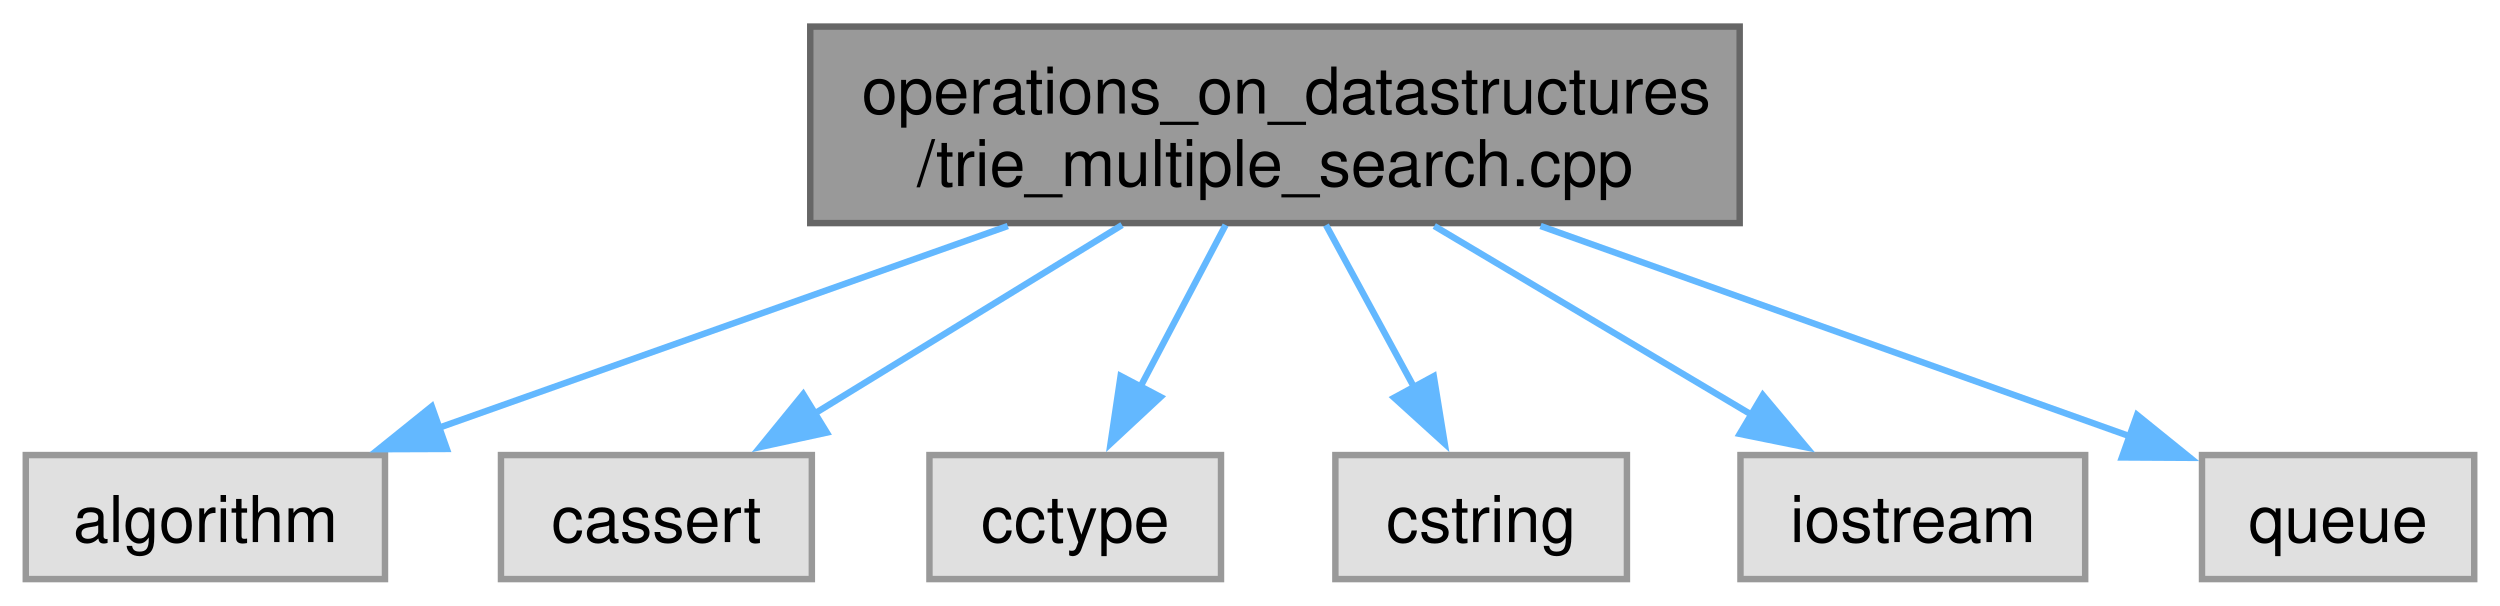
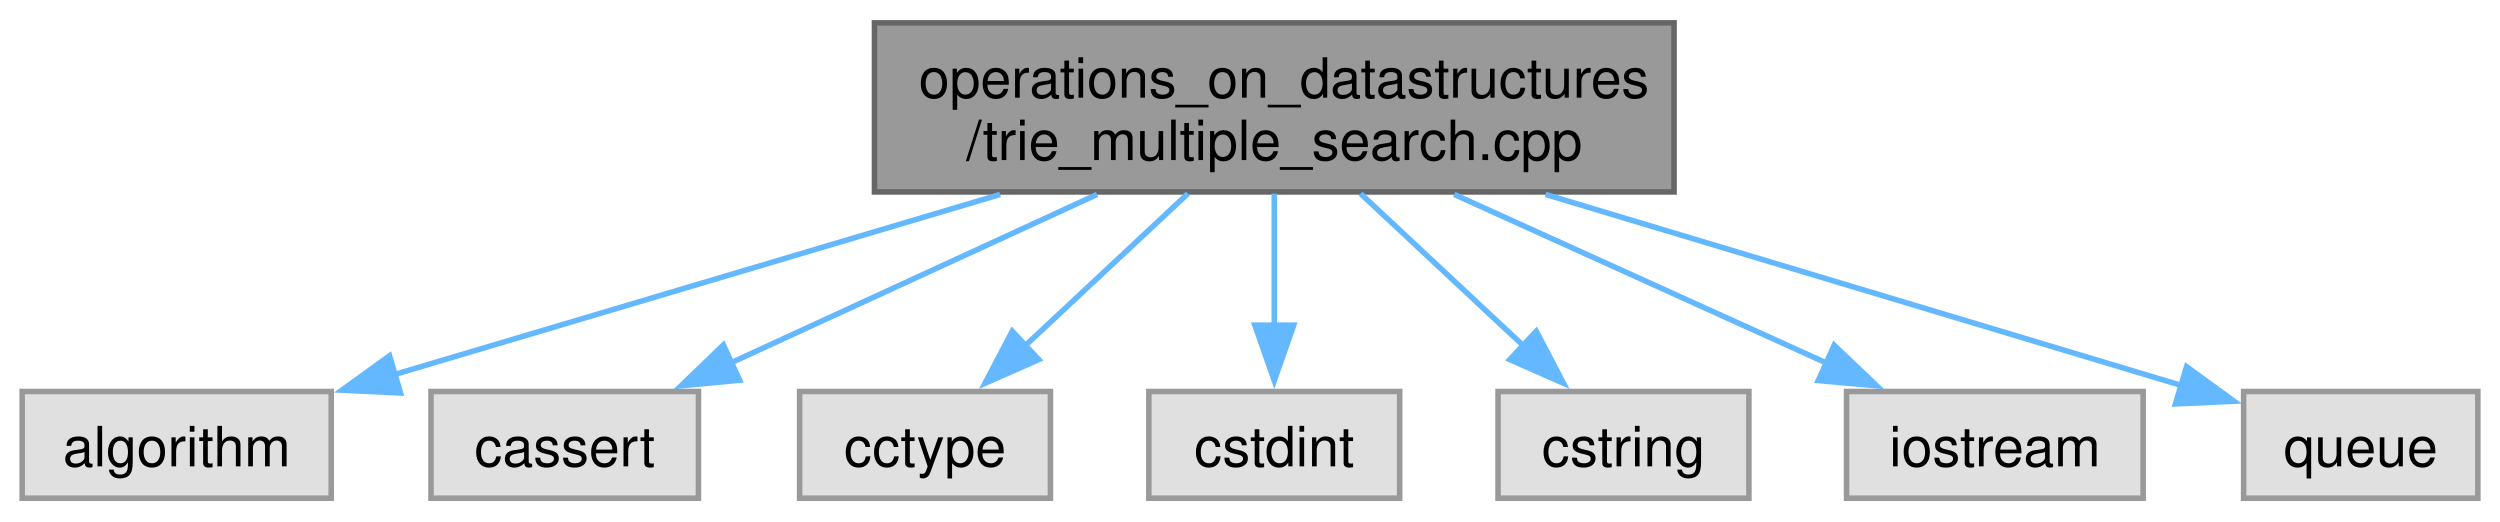
- <svg xmlns="http://www.w3.org/2000/svg" xmlns:xlink="http://www.w3.org/1999/xlink" width="388pt" height="94pt" viewBox="0.00 0.00 388.00 93.75">
+ <svg xmlns="http://www.w3.org/2000/svg" xmlns:xlink="http://www.w3.org/1999/xlink" width="451pt" height="94pt" viewBox="0.00 0.00 451.00 93.75">
  <g id="graph0" class="graph" transform="scale(1 1) rotate(0) translate(4 89.75)">
    <g id="Node000001" class="node">
      <g id="a_Node000001">
        <a xlink:title="Trie datastructure with search variants">
-           <polygon fill="#999999" stroke="#666666" points="266,-85.75 121.75,-85.75 121.75,-55.25 266,-55.25 266,-85.75" />
-           <text text-anchor="start" x="129.75" y="-72.25" font-family="Helvetica,sans-Serif" font-size="10.00">operations_on_datastructures</text>
-           <text text-anchor="middle" x="193.88" y="-61" font-family="Helvetica,sans-Serif" font-size="10.00">/trie_multiple_search.cpp</text>
+           <polygon fill="#999999" stroke="#666666" points="298,-85.75 153.75,-85.75 153.75,-55.25 298,-55.25 298,-85.75" />
+           <text text-anchor="start" x="161.75" y="-72.25" font-family="Helvetica,sans-Serif" font-size="10.00">operations_on_datastructures</text>
+           <text text-anchor="middle" x="225.88" y="-61" font-family="Helvetica,sans-Serif" font-size="10.00">/trie_multiple_search.cpp</text>
        </a>
      </g>
    </g>
    <g id="Node000002" class="node">
      <g id="a_Node000002">
        <a xlink:title=" ">
          <polygon fill="#e0e0e0" stroke="#999999" points="55.75,-19.25 0,-19.25 0,0 55.75,0 55.75,-19.25" />
          <text text-anchor="middle" x="27.88" y="-5.75" font-family="Helvetica,sans-Serif" font-size="10.00">algorithm</text>
        </a>
      </g>
    </g>
    <g id="edge1_Node000001_Node000002" class="edge">
      <g id="a_edge1_Node000001_Node000002">
        <a xlink:title=" ">
-           <path fill="none" stroke="#63b8ff" d="M152.41,-54.8C125.19,-45.14 89.93,-32.63 63.88,-23.4" />
-           <polygon fill="#63b8ff" stroke="#63b8ff" points="65.35,-20.2 54.76,-20.16 63.01,-26.8 65.35,-20.2" />
+           <path fill="none" stroke="#63b8ff" d="M176.42,-54.8C142.65,-44.75 98.53,-31.63 67.16,-22.31" />
+           <polygon fill="#63b8ff" stroke="#63b8ff" points="68.26,-18.98 57.68,-19.49 66.27,-25.69 68.26,-18.98" />
        </a>
      </g>
    </g>
    <g id="Node000003" class="node">
      <g id="a_Node000003">
        <a xlink:title=" ">
          <polygon fill="#e0e0e0" stroke="#999999" points="122,-19.25 73.75,-19.25 73.75,0 122,0 122,-19.25" />
          <text text-anchor="middle" x="97.88" y="-5.75" font-family="Helvetica,sans-Serif" font-size="10.00">cassert</text>
        </a>
      </g>
    </g>
    <g id="edge2_Node000001_Node000003" class="edge">
      <g id="a_edge2_Node000001_Node000003">
        <a xlink:title=" ">
-           <path fill="none" stroke="#63b8ff" d="M170.14,-54.95C155.53,-45.98 136.84,-34.52 122.12,-25.5" />
-           <polygon fill="#63b8ff" stroke="#63b8ff" points="124.32,-22.74 113.96,-20.49 120.66,-28.7 124.32,-22.74" />
+           <path fill="none" stroke="#63b8ff" d="M193.91,-54.8C173.66,-45.48 147.66,-33.52 127.82,-24.4" />
+           <polygon fill="#63b8ff" stroke="#63b8ff" points="129.43,-21.29 118.88,-20.29 126.5,-27.65 129.43,-21.29" />
        </a>
      </g>
    </g>
    <g id="Node000004" class="node">
      <g id="a_Node000004">
        <a xlink:title=" ">
          <polygon fill="#e0e0e0" stroke="#999999" points="185.5,-19.25 140.25,-19.25 140.25,0 185.5,0 185.5,-19.25" />
          <text text-anchor="middle" x="162.88" y="-5.75" font-family="Helvetica,sans-Serif" font-size="10.00">cctype</text>
        </a>
      </g>
    </g>
    <g id="edge3_Node000001_Node000004" class="edge">
      <g id="a_edge3_Node000001_Node000004">
        <a xlink:title=" ">
-           <path fill="none" stroke="#63b8ff" d="M186.21,-54.95C182.22,-47.36 177.28,-37.99 172.98,-29.82" />
-           <polygon fill="#63b8ff" stroke="#63b8ff" points="176.12,-28.26 168.36,-21.04 169.92,-31.52 176.12,-28.26" />
+           <path fill="none" stroke="#63b8ff" d="M210.3,-54.95C201.36,-46.59 190.08,-36.05 180.77,-27.35" />
+           <polygon fill="#63b8ff" stroke="#63b8ff" points="183.39,-25.01 173.69,-20.73 178.61,-30.12 183.39,-25.01" />
        </a>
      </g>
    </g>
    <g id="Node000005" class="node">
      <g id="a_Node000005">
        <a xlink:title=" ">
          <polygon fill="#e0e0e0" stroke="#999999" points="248.5,-19.25 203.25,-19.25 203.25,0 248.5,0 248.5,-19.25" />
-           <text text-anchor="middle" x="225.88" y="-5.75" font-family="Helvetica,sans-Serif" font-size="10.00">cstring</text>
+           <text text-anchor="middle" x="225.88" y="-5.75" font-family="Helvetica,sans-Serif" font-size="10.00">cstdint</text>
        </a>
      </g>
    </g>
    <g id="edge4_Node000001_Node000005" class="edge">
      <g id="a_edge4_Node000001_Node000005">
        <a xlink:title=" ">
-           <path fill="none" stroke="#63b8ff" d="M201.79,-54.95C205.91,-47.36 211,-37.99 215.44,-29.82" />
-           <polygon fill="#63b8ff" stroke="#63b8ff" points="218.52,-31.49 220.22,-21.03 212.37,-28.15 218.52,-31.49" />
+           <path fill="none" stroke="#63b8ff" d="M225.88,-54.95C225.88,-47.71 225.88,-38.84 225.88,-30.94" />
+           <polygon fill="#63b8ff" stroke="#63b8ff" points="229.38,-31.21 225.88,-21.21 222.38,-31.21 229.38,-31.21" />
        </a>
      </g>
    </g>
    <g id="Node000006" class="node">
      <g id="a_Node000006">
        <a xlink:title=" ">
-           <polygon fill="#e0e0e0" stroke="#999999" points="319.62,-19.25 266.12,-19.25 266.12,0 319.62,0 319.62,-19.25" />
-           <text text-anchor="middle" x="292.88" y="-5.75" font-family="Helvetica,sans-Serif" font-size="10.00">iostream</text>
+           <polygon fill="#e0e0e0" stroke="#999999" points="311.5,-19.25 266.25,-19.25 266.25,0 311.5,0 311.5,-19.25" />
+           <text text-anchor="middle" x="288.88" y="-5.75" font-family="Helvetica,sans-Serif" font-size="10.00">cstring</text>
        </a>
      </g>
    </g>
    <g id="edge5_Node000001_Node000006" class="edge">
      <g id="a_edge5_Node000001_Node000006">
        <a xlink:title=" ">
-           <path fill="none" stroke="#63b8ff" d="M218.6,-54.8C233.68,-45.83 252.89,-34.41 267.99,-25.42" />
-           <polygon fill="#63b8ff" stroke="#63b8ff" points="269.59,-28.55 276.39,-20.43 266.01,-22.53 269.59,-28.55" />
+           <path fill="none" stroke="#63b8ff" d="M241.45,-54.95C250.39,-46.59 261.67,-36.05 270.98,-27.35" />
+           <polygon fill="#63b8ff" stroke="#63b8ff" points="273.14,-30.12 278.06,-20.73 268.36,-25.01 273.14,-30.12" />
        </a>
      </g>
    </g>
    <g id="Node000007" class="node">
      <g id="a_Node000007">
        <a xlink:title=" ">
-           <polygon fill="#e0e0e0" stroke="#999999" points="380,-19.25 337.75,-19.25 337.75,0 380,0 380,-19.25" />
-           <text text-anchor="middle" x="358.88" y="-5.75" font-family="Helvetica,sans-Serif" font-size="10.00">queue</text>
+           <polygon fill="#e0e0e0" stroke="#999999" points="382.62,-19.25 329.12,-19.25 329.12,0 382.62,0 382.62,-19.25" />
+           <text text-anchor="middle" x="355.88" y="-5.75" font-family="Helvetica,sans-Serif" font-size="10.00">iostream</text>
        </a>
      </g>
    </g>
    <g id="edge6_Node000001_Node000007" class="edge">
      <g id="a_edge6_Node000001_Node000007">
        <a xlink:title=" ">
-           <path fill="none" stroke="#63b8ff" d="M235.09,-54.8C263.36,-44.71 300.34,-31.51 326.5,-22.18" />
-           <polygon fill="#63b8ff" stroke="#63b8ff" points="327.67,-25.48 335.91,-18.82 325.32,-18.88 327.67,-25.48" />
+           <path fill="none" stroke="#63b8ff" d="M258.34,-54.8C278.9,-45.48 305.31,-33.52 325.46,-24.4" />
+           <polygon fill="#63b8ff" stroke="#63b8ff" points="326.89,-27.59 334.56,-20.28 324.01,-21.22 326.89,-27.59" />
+         </a>
+       </g>
+     </g>
+     <g id="Node000008" class="node">
+       <g id="a_Node000008">
+         <a xlink:title=" ">
+           <polygon fill="#e0e0e0" stroke="#999999" points="443,-19.25 400.75,-19.25 400.75,0 443,0 443,-19.25" />
+           <text text-anchor="middle" x="421.88" y="-5.75" font-family="Helvetica,sans-Serif" font-size="10.00">queue</text>
+         </a>
+       </g>
+     </g>
+     <g id="edge7_Node000001_Node000008" class="edge">
+       <g id="a_edge7_Node000001_Node000008">
+         <a xlink:title=" ">
+           <path fill="none" stroke="#63b8ff" d="M274.83,-54.8C310.78,-44 358.59,-29.63 389.79,-20.26" />
+           <polygon fill="#63b8ff" stroke="#63b8ff" points="390.46,-23.72 399.03,-17.49 388.45,-17.01 390.46,-23.72" />
        </a>
      </g>
    </g>
  </g>
</svg>
